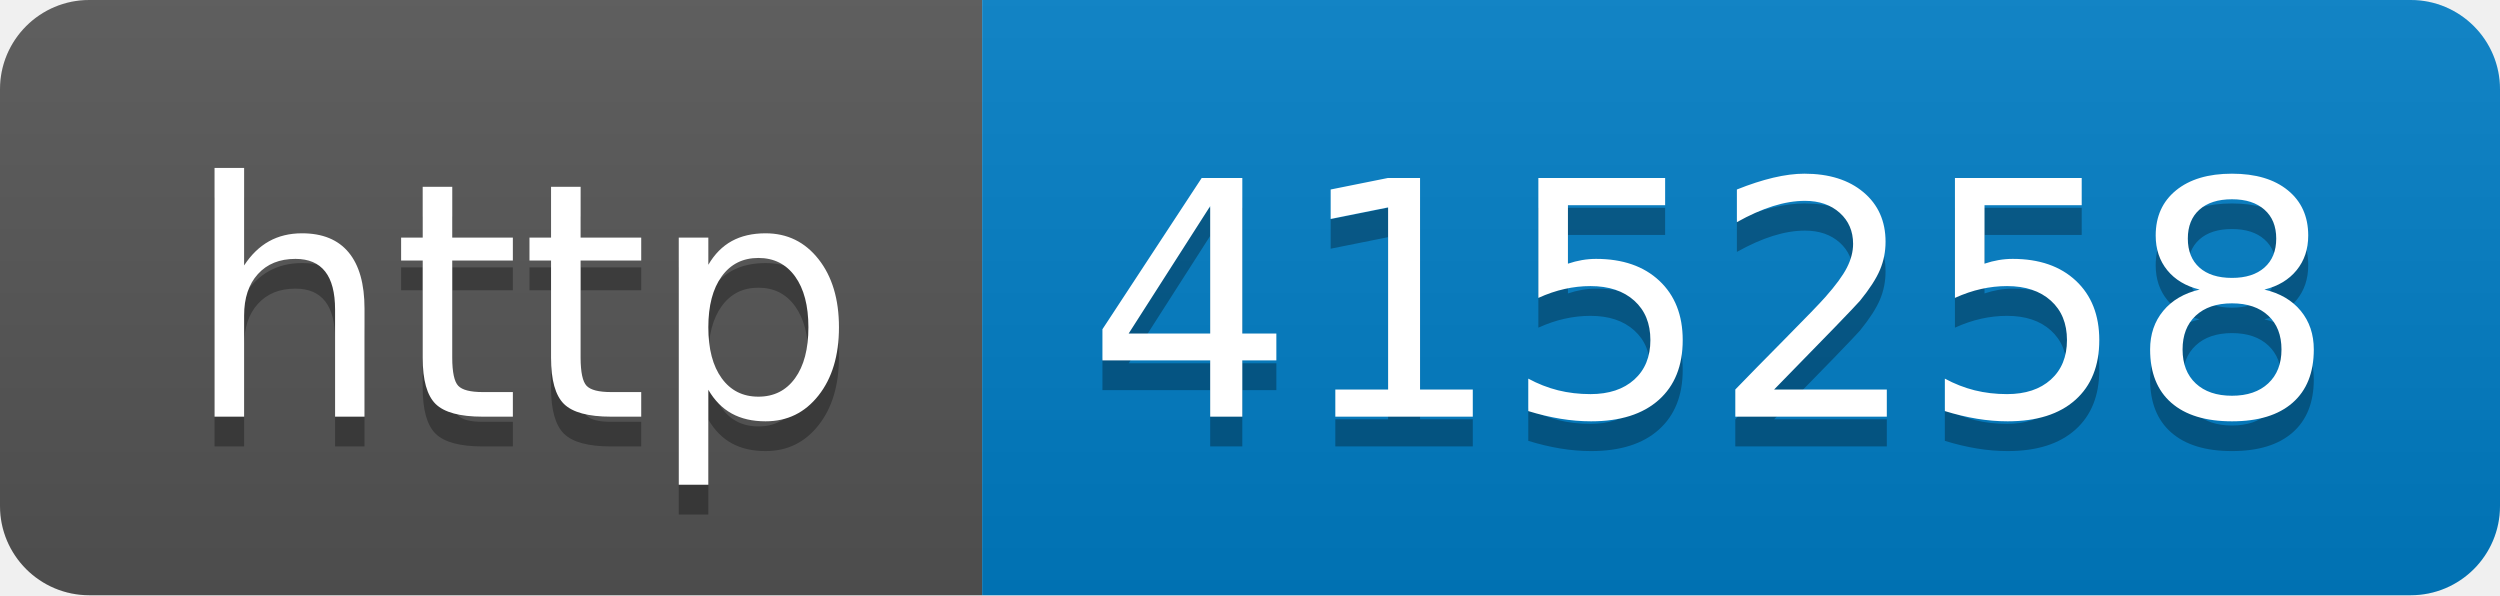
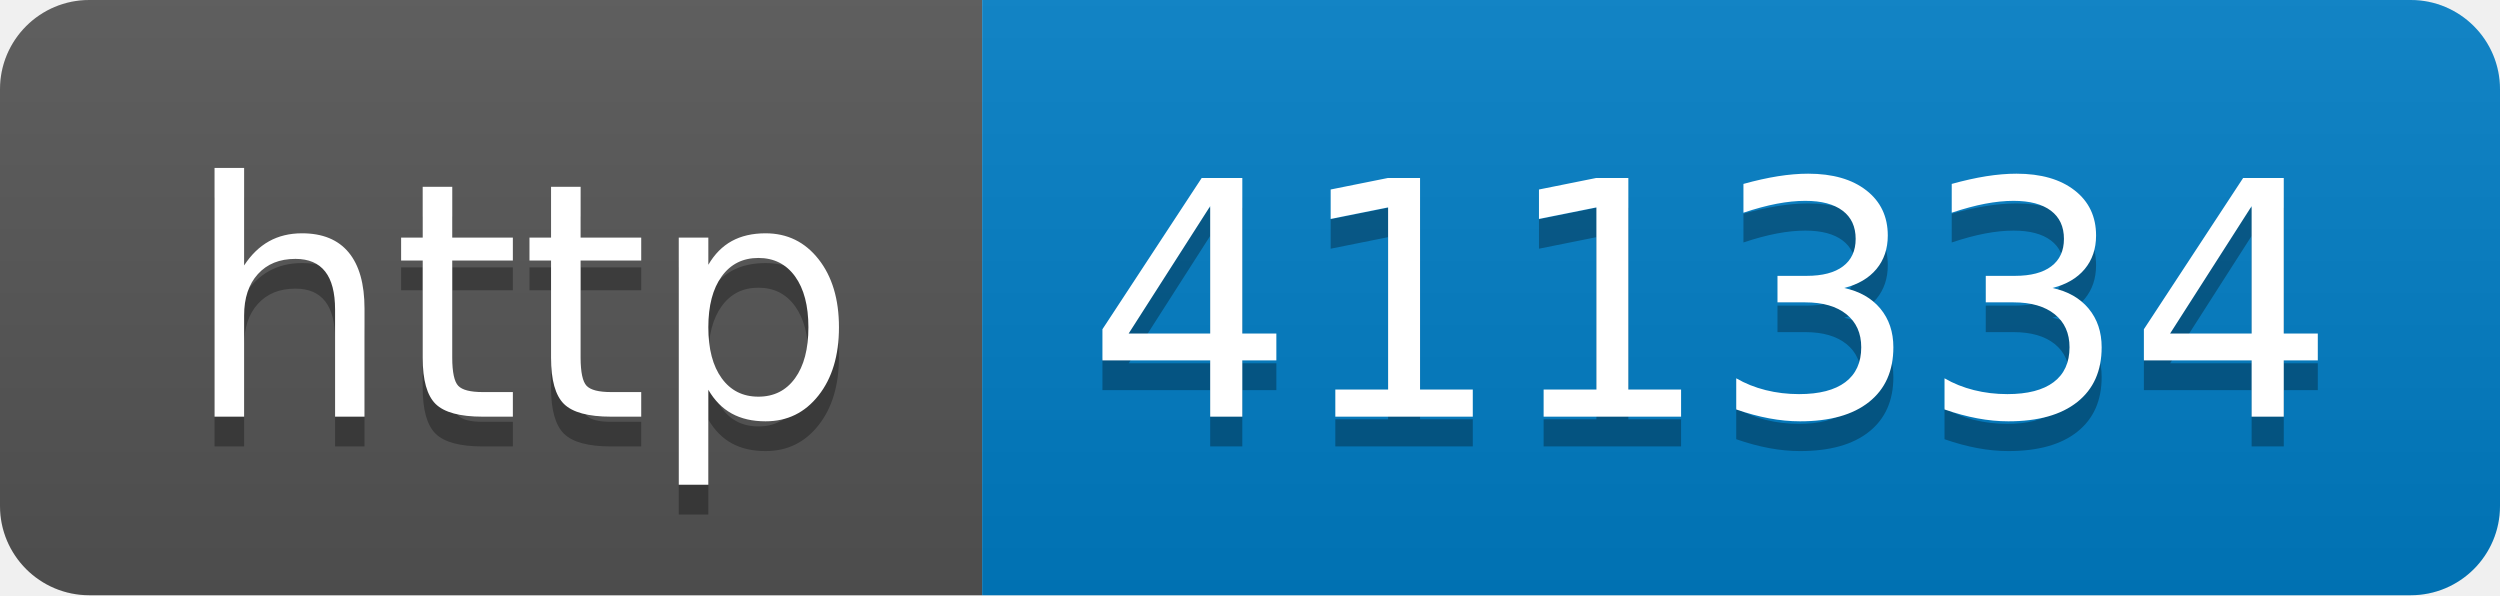
- <svg xmlns="http://www.w3.org/2000/svg" width="84" height="20" role="img" aria-label="http: 415258">
+ <svg xmlns="http://www.w3.org/2000/svg" width="84" height="20" role="img" aria-label="http: 411334">
  <linearGradient id="s" x2="0" y2="100%">
    <stop offset="0" stop-color="#bbb" stop-opacity=".1" />
    <stop offset="1" stop-opacity=".1" />
  </linearGradient>
  <clipPath id="r">
    <rect width="84" height="20" rx="3" fill="#fff" />
  </clipPath>
  <g clip-path="url(#r)">
    <rect width="33" height="20" fill="#555" />
    <rect x="33" width="51" height="20" fill="#007ec6" />
    <rect width="84" height="20" fill="url(#s)" />
  </g>
  <g fill="#fff" text-anchor="middle" font-family="Verdana,Geneva,DejaVu Sans,sans-serif" text-rendering="geometricPrecision" font-size="110">
    <text aria-hidden="true" x="175" y="150" fill="#010101" fill-opacity=".3" transform="scale(.1)" textLength="230">http</text>
    <text x="175" y="140" transform="scale(.1)" fill="#fff" textLength="230">http</text>
-     <text aria-hidden="true" x="575" y="150" fill="#010101" fill-opacity=".3" transform="scale(.1)" textLength="410">415258</text>
-     <text x="575" y="140" transform="scale(.1)" fill="#fff" textLength="410">415258</text>
+     <text aria-hidden="true" x="575" y="150" fill="#010101" fill-opacity=".3" transform="scale(.1)" textLength="410">411334</text>
+     <text x="575" y="140" transform="scale(.1)" fill="#fff" textLength="410">411334</text>
  </g>
</svg>
